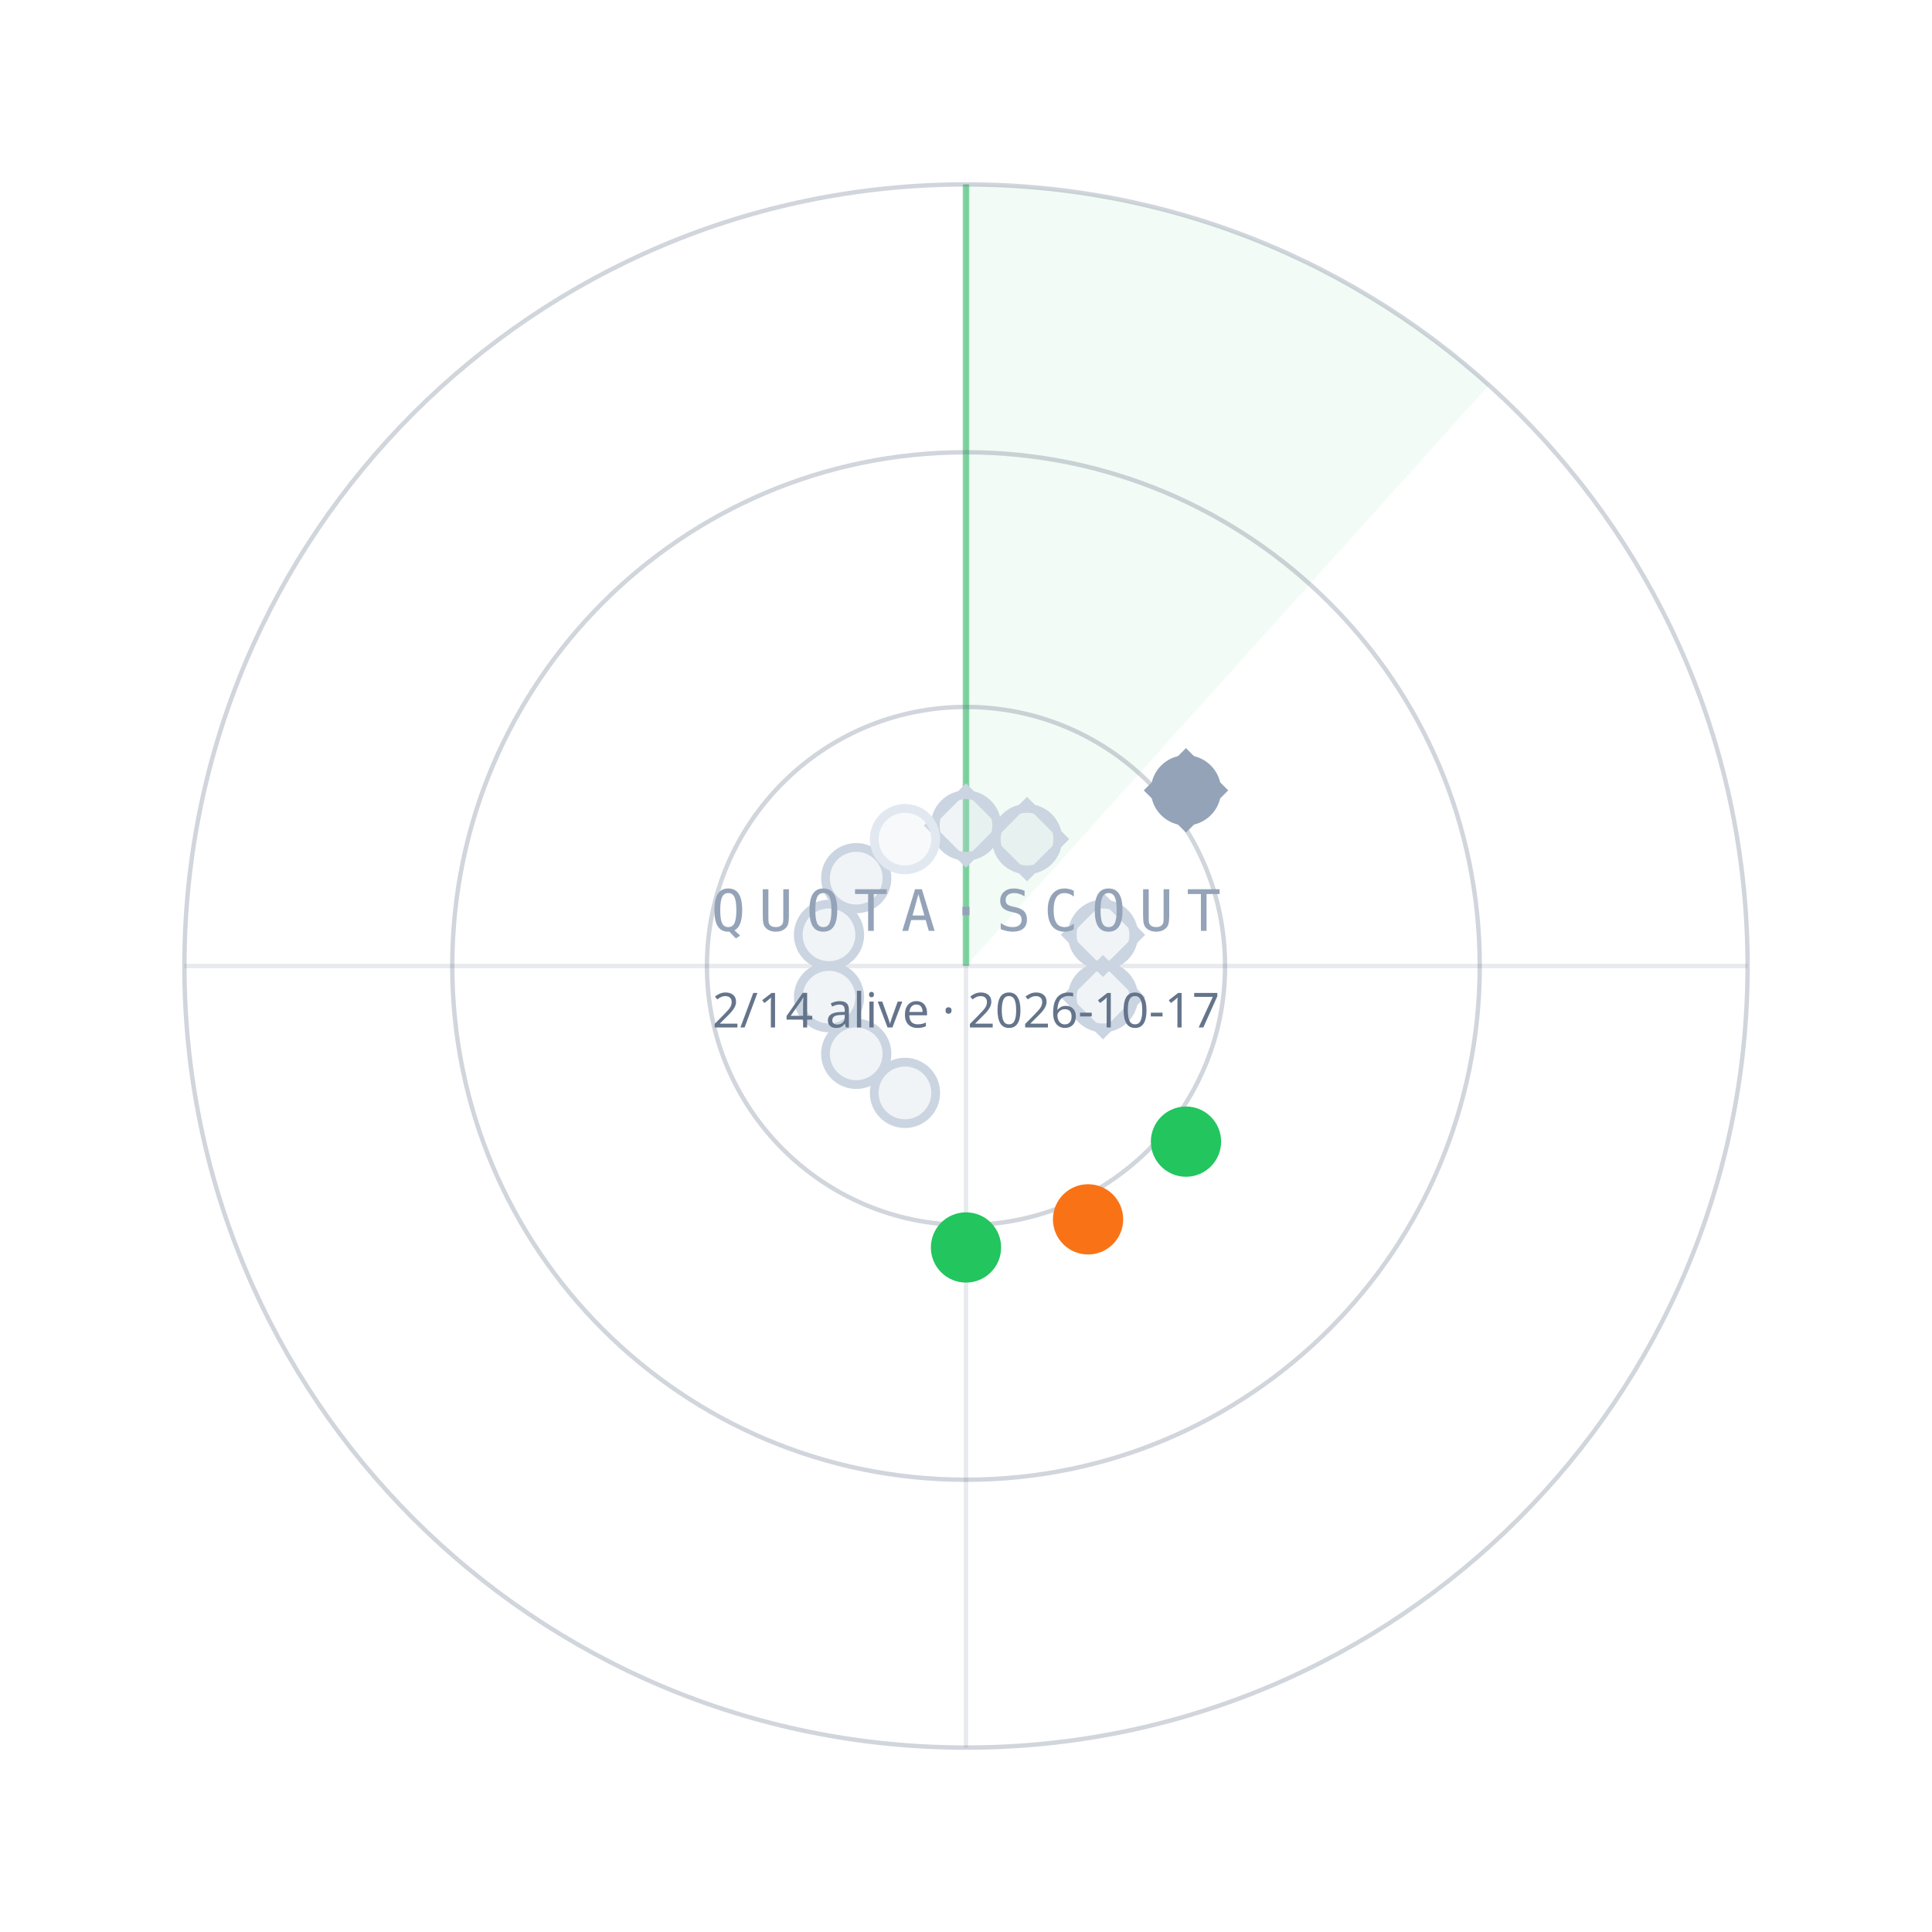
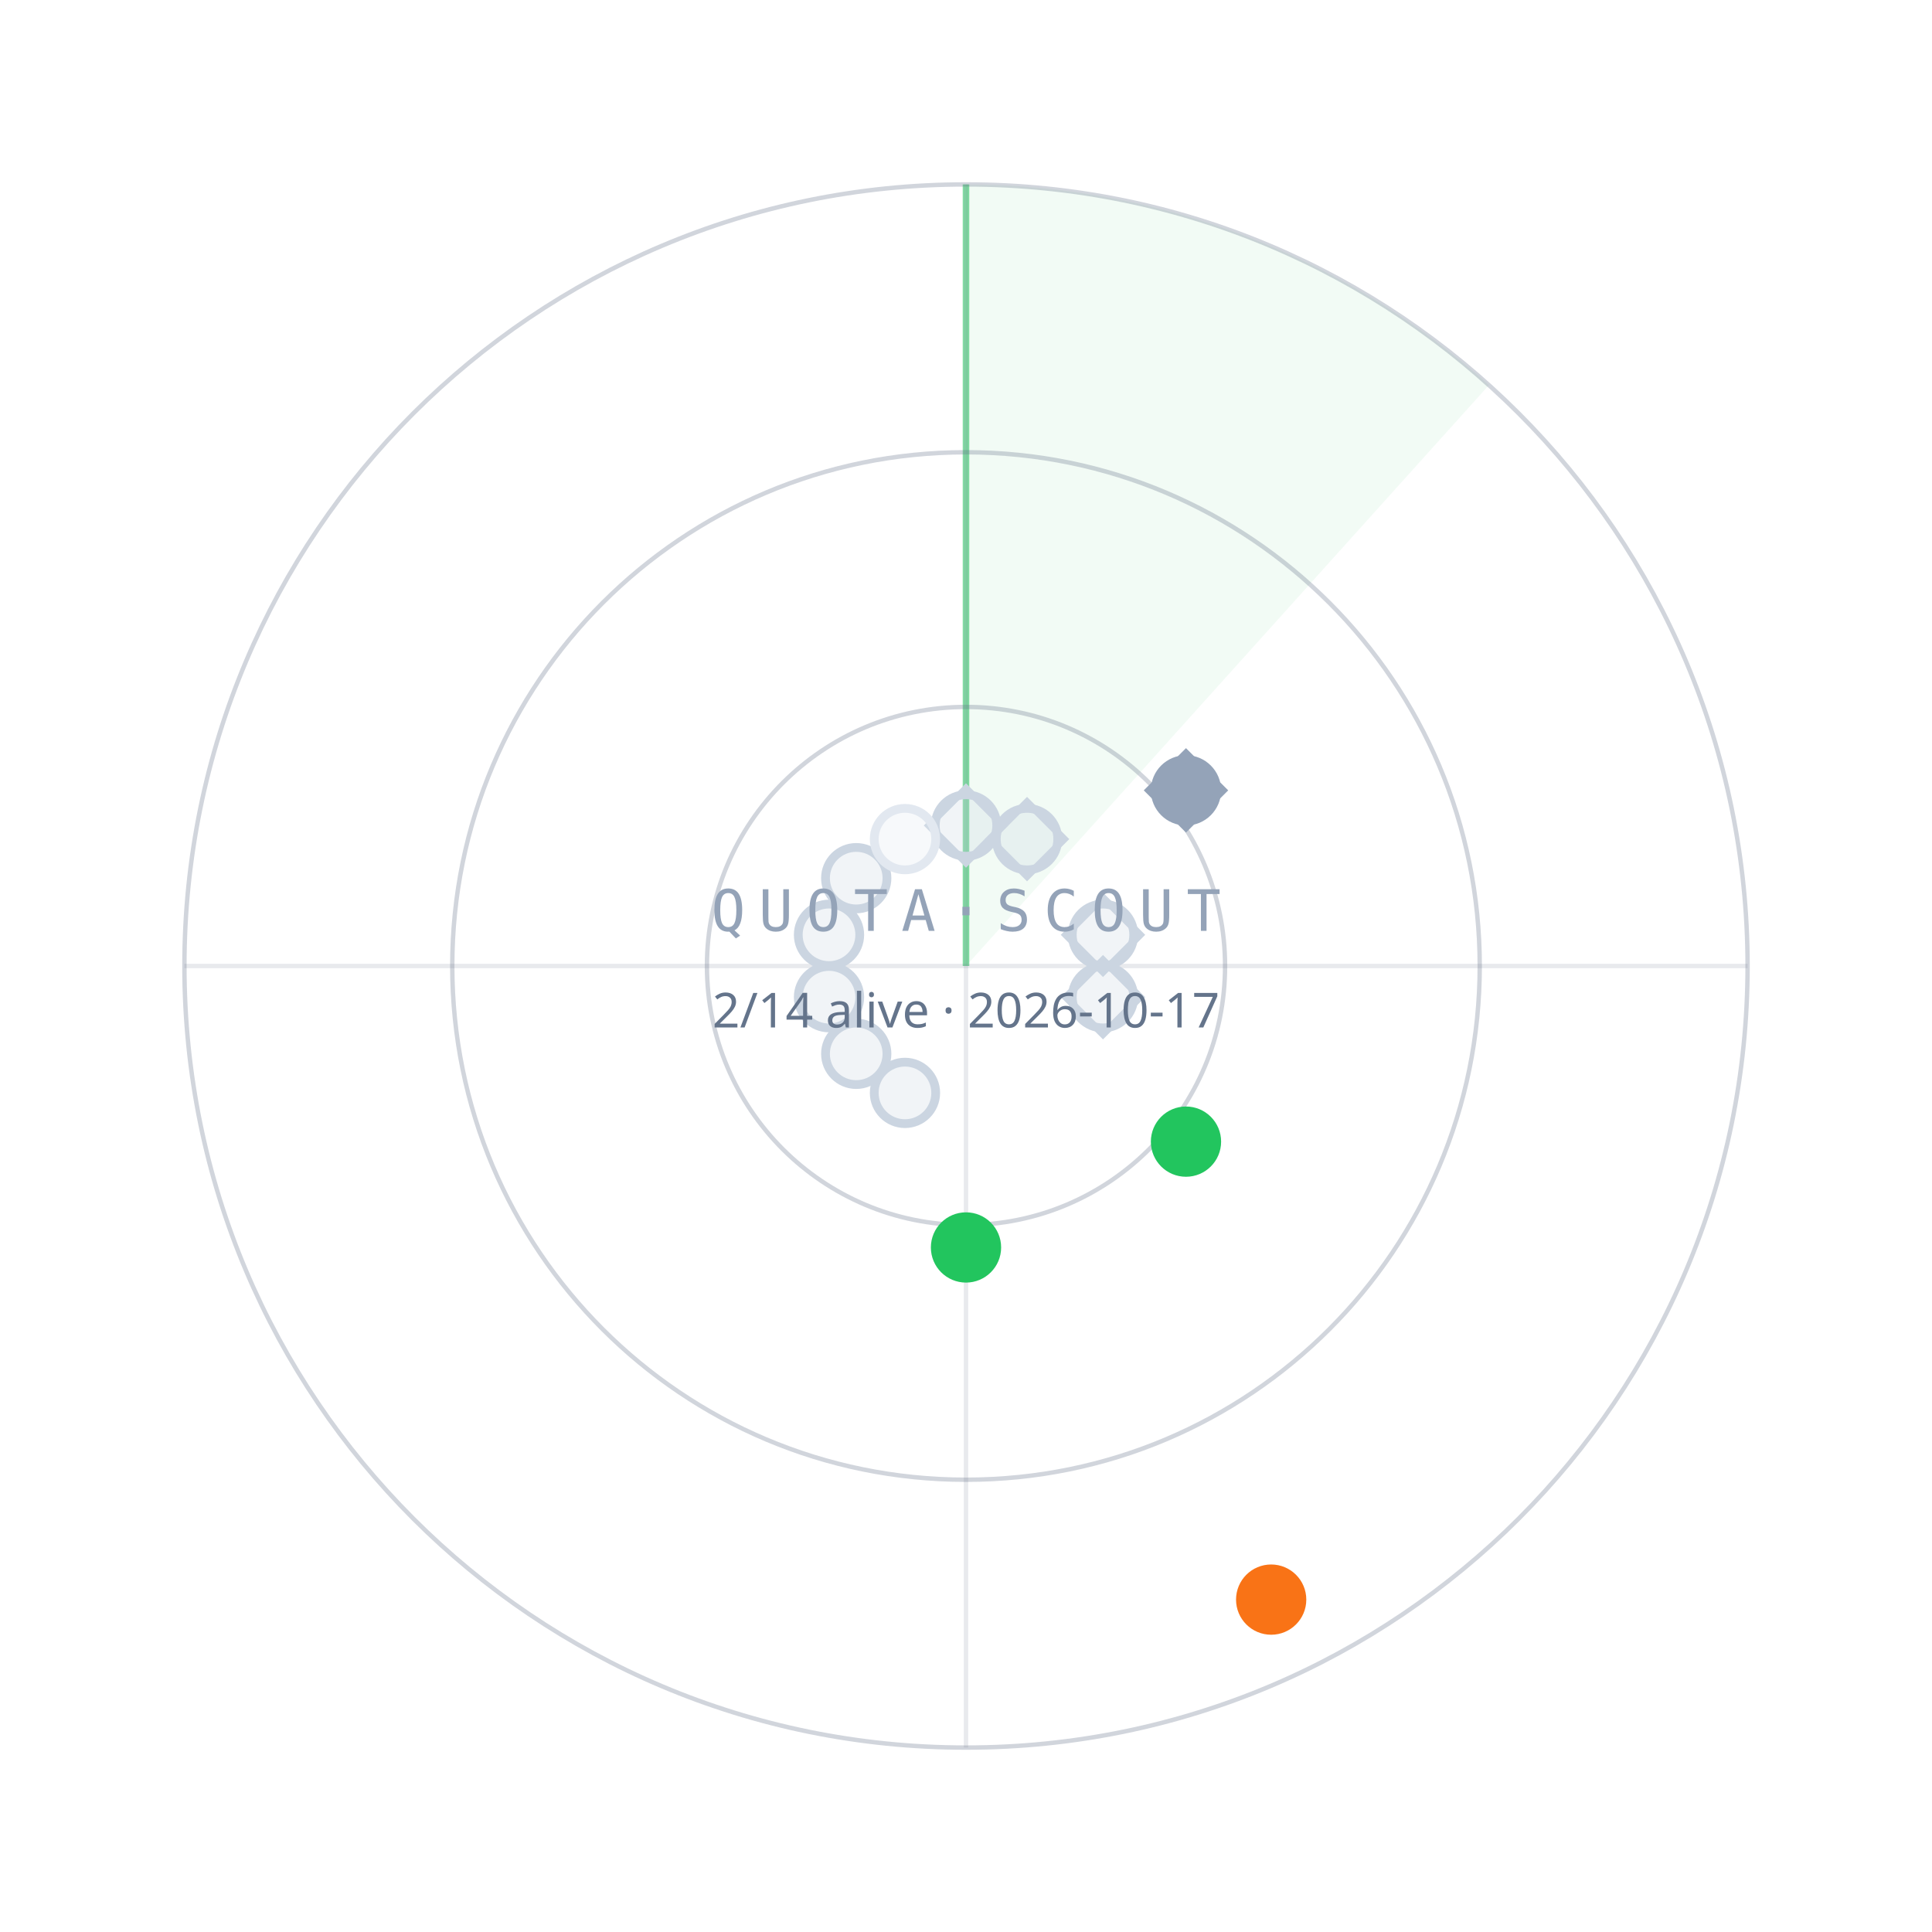
<svg xmlns="http://www.w3.org/2000/svg" width="440" height="440" viewBox="0 0 440 440">
  <path d="M220.0,220.0 L220.0,42.0 A178,178 0 0 1 339.1,87.7 Z" fill="#22C55E" fill-opacity="0.06" />
  <line x1="220.0" y1="220.0" x2="220.0" y2="42.0" stroke="#22C55E" stroke-opacity="0.55" stroke-width="1.5" />
  <circle cx="220.0" cy="220.0" r="59" fill="none" stroke="#64748B" stroke-opacity="0.30" />
  <circle cx="220.0" cy="220.0" r="117" fill="none" stroke="#64748B" stroke-opacity="0.30" />
  <circle cx="220.0" cy="220.0" r="178" fill="none" stroke="#64748B" stroke-opacity="0.30" />
  <line x1="42.0" y1="220.0" x2="398.0" y2="220.0" stroke="#64748B" stroke-opacity="0.15" />
  <line x1="220.0" y1="42.0" x2="220.0" y2="398.0" stroke="#64748B" stroke-opacity="0.15" />
  <circle cx="220.0" cy="188.0" r="7" fill="#CBD5E1" fill-opacity="0.25" stroke="#CBD5E1" stroke-width="2" />
  <rect x="-6" y="-6" width="12" height="12" transform="translate(220.0,188.0) rotate(45)" fill="none" stroke="#CBD5E1" stroke-width="1.6" />
  <circle cx="233.9" cy="191.1" r="7" fill="#CBD5E1" fill-opacity="0.25" stroke="#CBD5E1" stroke-width="2" />
  <rect x="-6" y="-6" width="12" height="12" transform="translate(233.9,191.1) rotate(45)" fill="none" stroke="#CBD5E1" stroke-width="1.6" />
  <circle cx="270.1" cy="180.0" r="7" fill="#94A3B8" fill-opacity="1" stroke="#94A3B8" stroke-width="2" />
  <rect x="-6" y="-6" width="12" height="12" transform="translate(270.1,180.0) rotate(45)" fill="none" stroke="#94A3B8" stroke-width="1.6" />
  <circle cx="251.2" cy="212.9" r="7" fill="#CBD5E1" fill-opacity="0.25" stroke="#CBD5E1" stroke-width="2" />
  <rect x="-6" y="-6" width="12" height="12" transform="translate(251.2,212.9) rotate(45)" fill="none" stroke="#CBD5E1" stroke-width="1.6" />
  <circle cx="251.2" cy="227.1" r="7" fill="#CBD5E1" fill-opacity="0.25" stroke="#CBD5E1" stroke-width="2" />
  <rect x="-6" y="-6" width="12" height="12" transform="translate(251.2,227.1) rotate(45)" fill="none" stroke="#CBD5E1" stroke-width="1.6" />
  <circle cx="270.1" cy="260.0" r="7" fill="#22C55E" fill-opacity="1" stroke="#22C55E" stroke-width="2" />
-   <circle cx="247.8" cy="277.7" r="7" fill="#F97316" fill-opacity="1" stroke="#F97316" stroke-width="2" />
+   <circle cx="289.5" cy="364.3" r="7" fill="#F97316" fill-opacity="1" stroke="#F97316" stroke-width="2" />
  <circle cx="220.0" cy="284.1" r="7" fill="#22C55E" fill-opacity="1" stroke="#22C55E" stroke-width="2" />
  <circle cx="206.1" cy="248.9" r="7" fill="#CBD5E1" fill-opacity="0.25" stroke="#CBD5E1" stroke-width="2" />
  <circle cx="195.0" cy="240.0" r="7" fill="#CBD5E1" fill-opacity="0.25" stroke="#CBD5E1" stroke-width="2" />
  <circle cx="188.8" cy="227.1" r="7" fill="#CBD5E1" fill-opacity="0.25" stroke="#CBD5E1" stroke-width="2" />
  <circle cx="188.8" cy="212.9" r="7" fill="#CBD5E1" fill-opacity="0.25" stroke="#CBD5E1" stroke-width="2" />
  <circle cx="195.0" cy="200.0" r="7" fill="#CBD5E1" fill-opacity="0.25" stroke="#CBD5E1" stroke-width="2" />
  <circle cx="206.1" cy="191.1" r="7" fill="#E2E8F0" fill-opacity="0.25" stroke="#E2E8F0" stroke-width="2" />
  <text x="220.0" y="212.0" text-anchor="middle" font-family="ui-monospace,Menlo,monospace" font-size="13" letter-spacing="3" fill="#94A3B8">QUOTA·SCOUT</text>
  <text x="220.0" y="234.0" text-anchor="middle" font-family="sans-serif" font-size="11" fill="#64748B">2/14 alive · 2026-10-17</text>
</svg>
